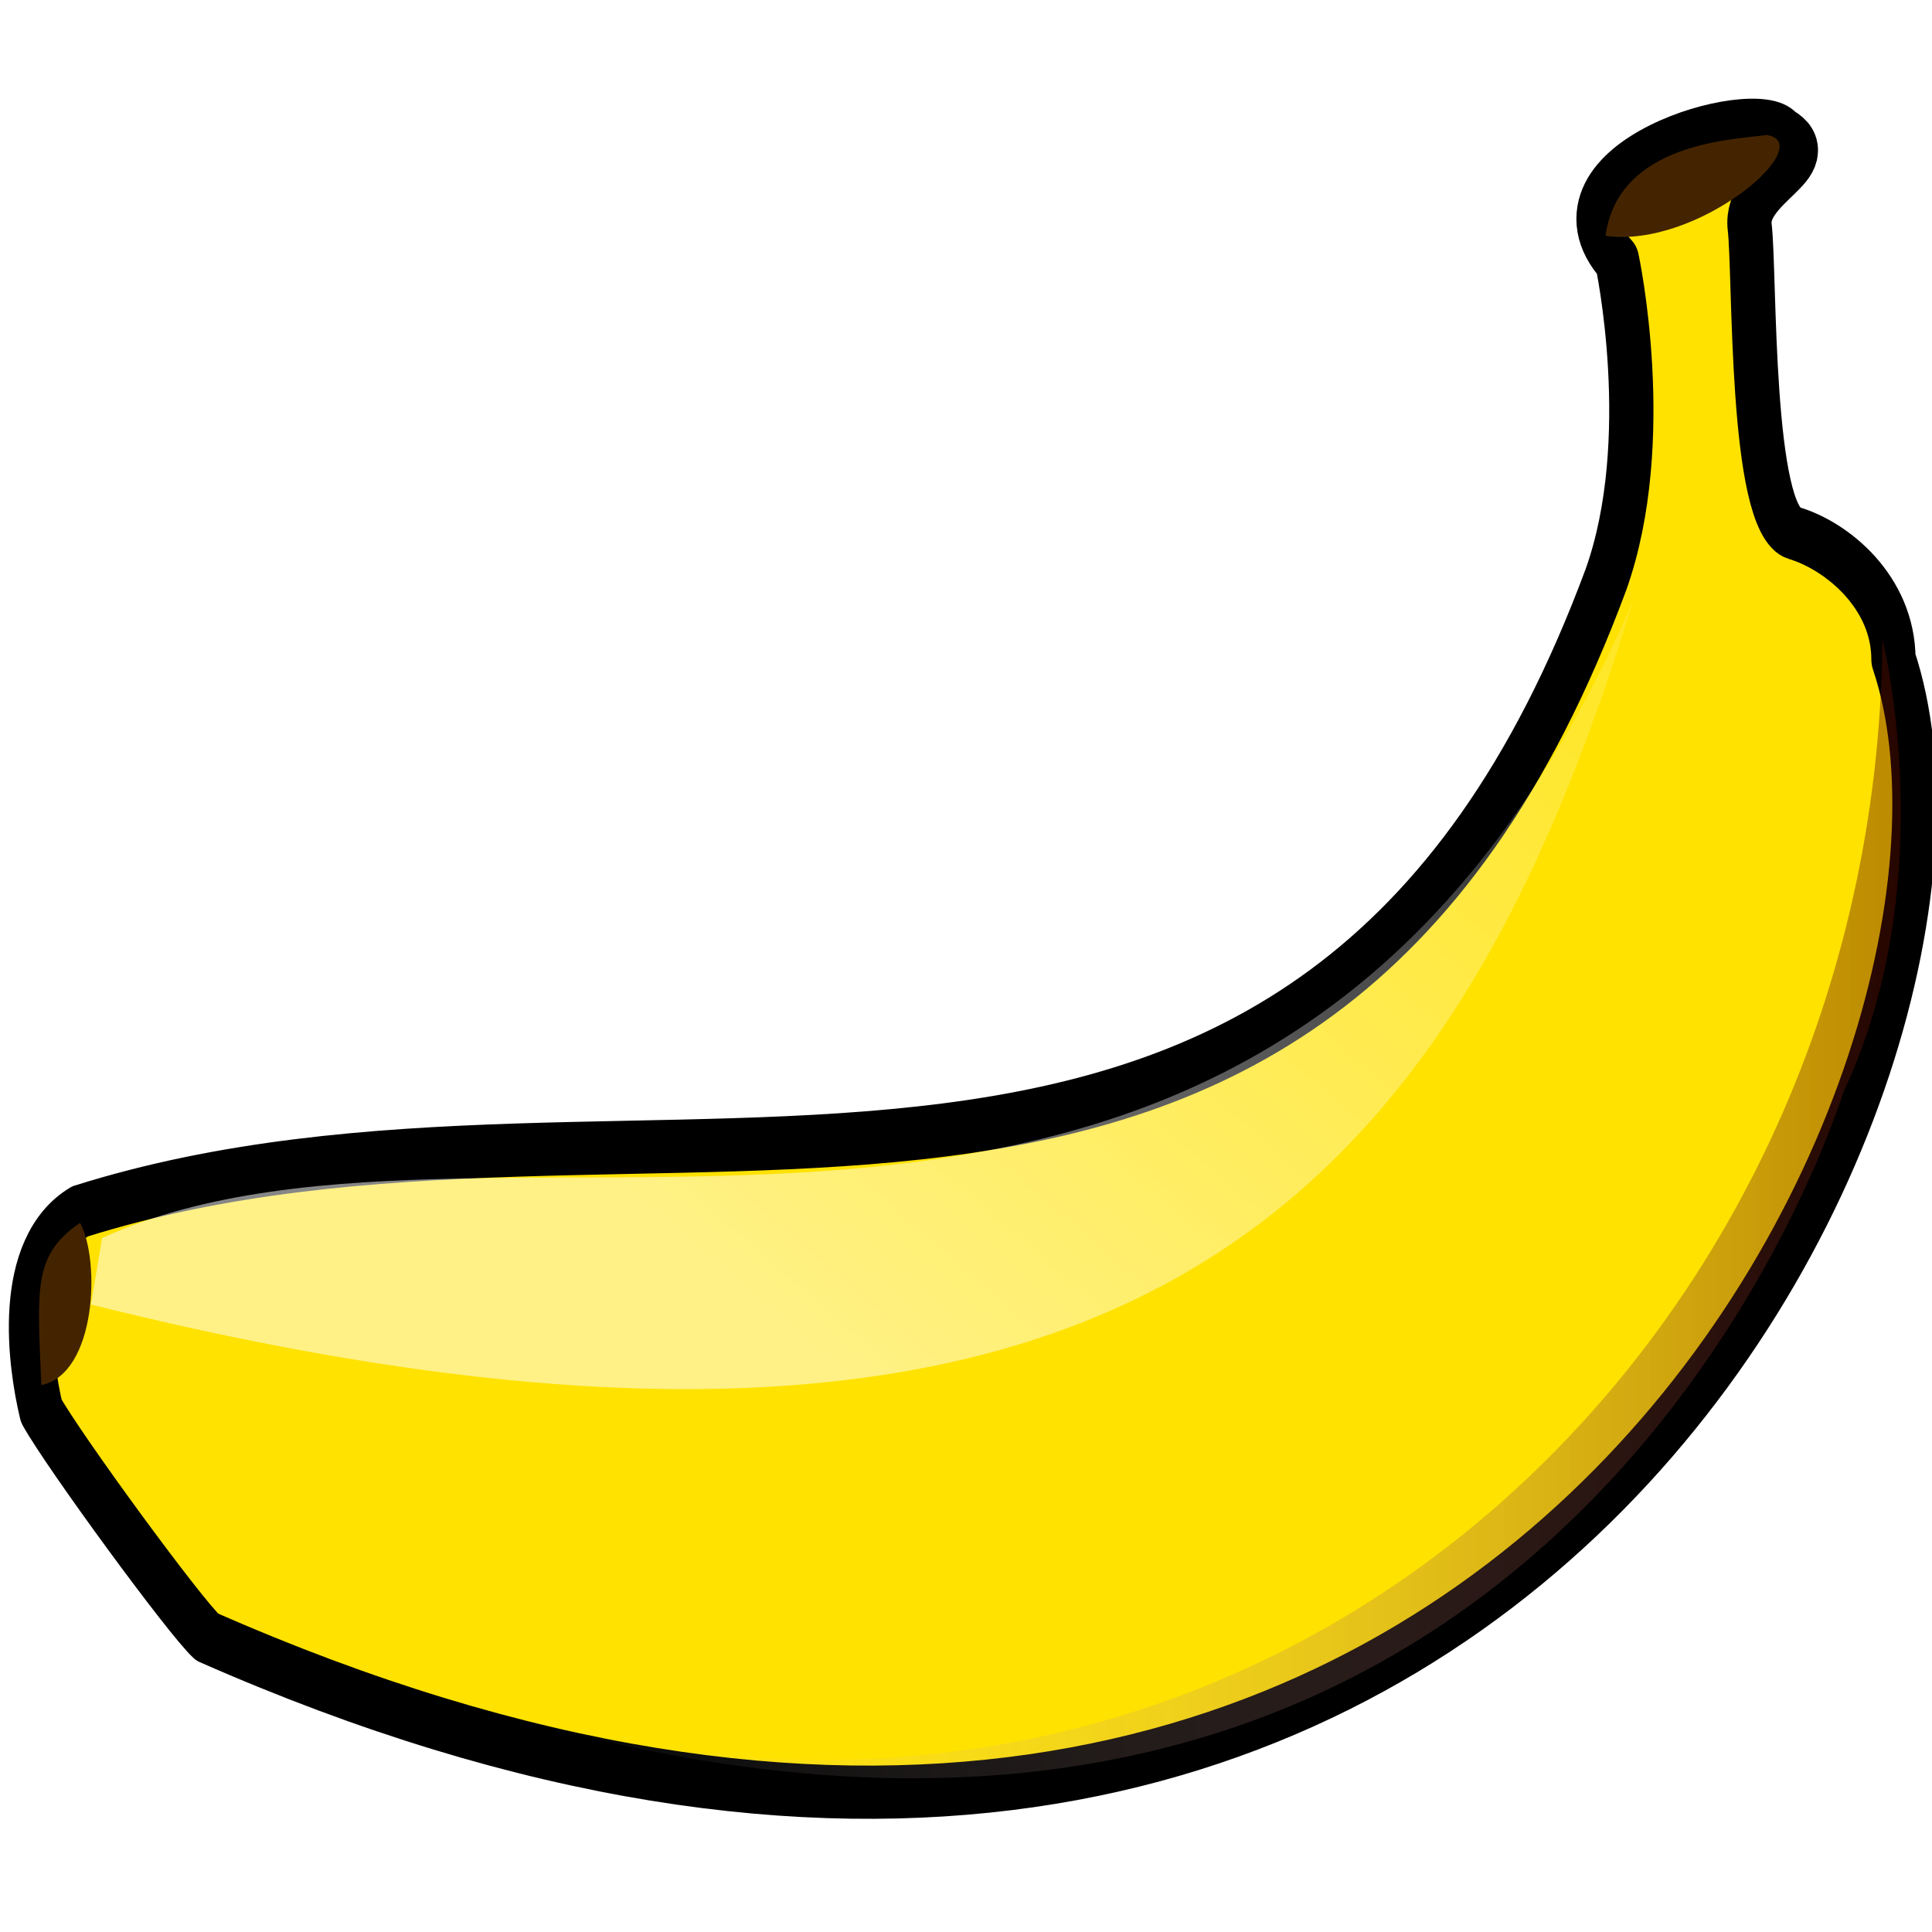
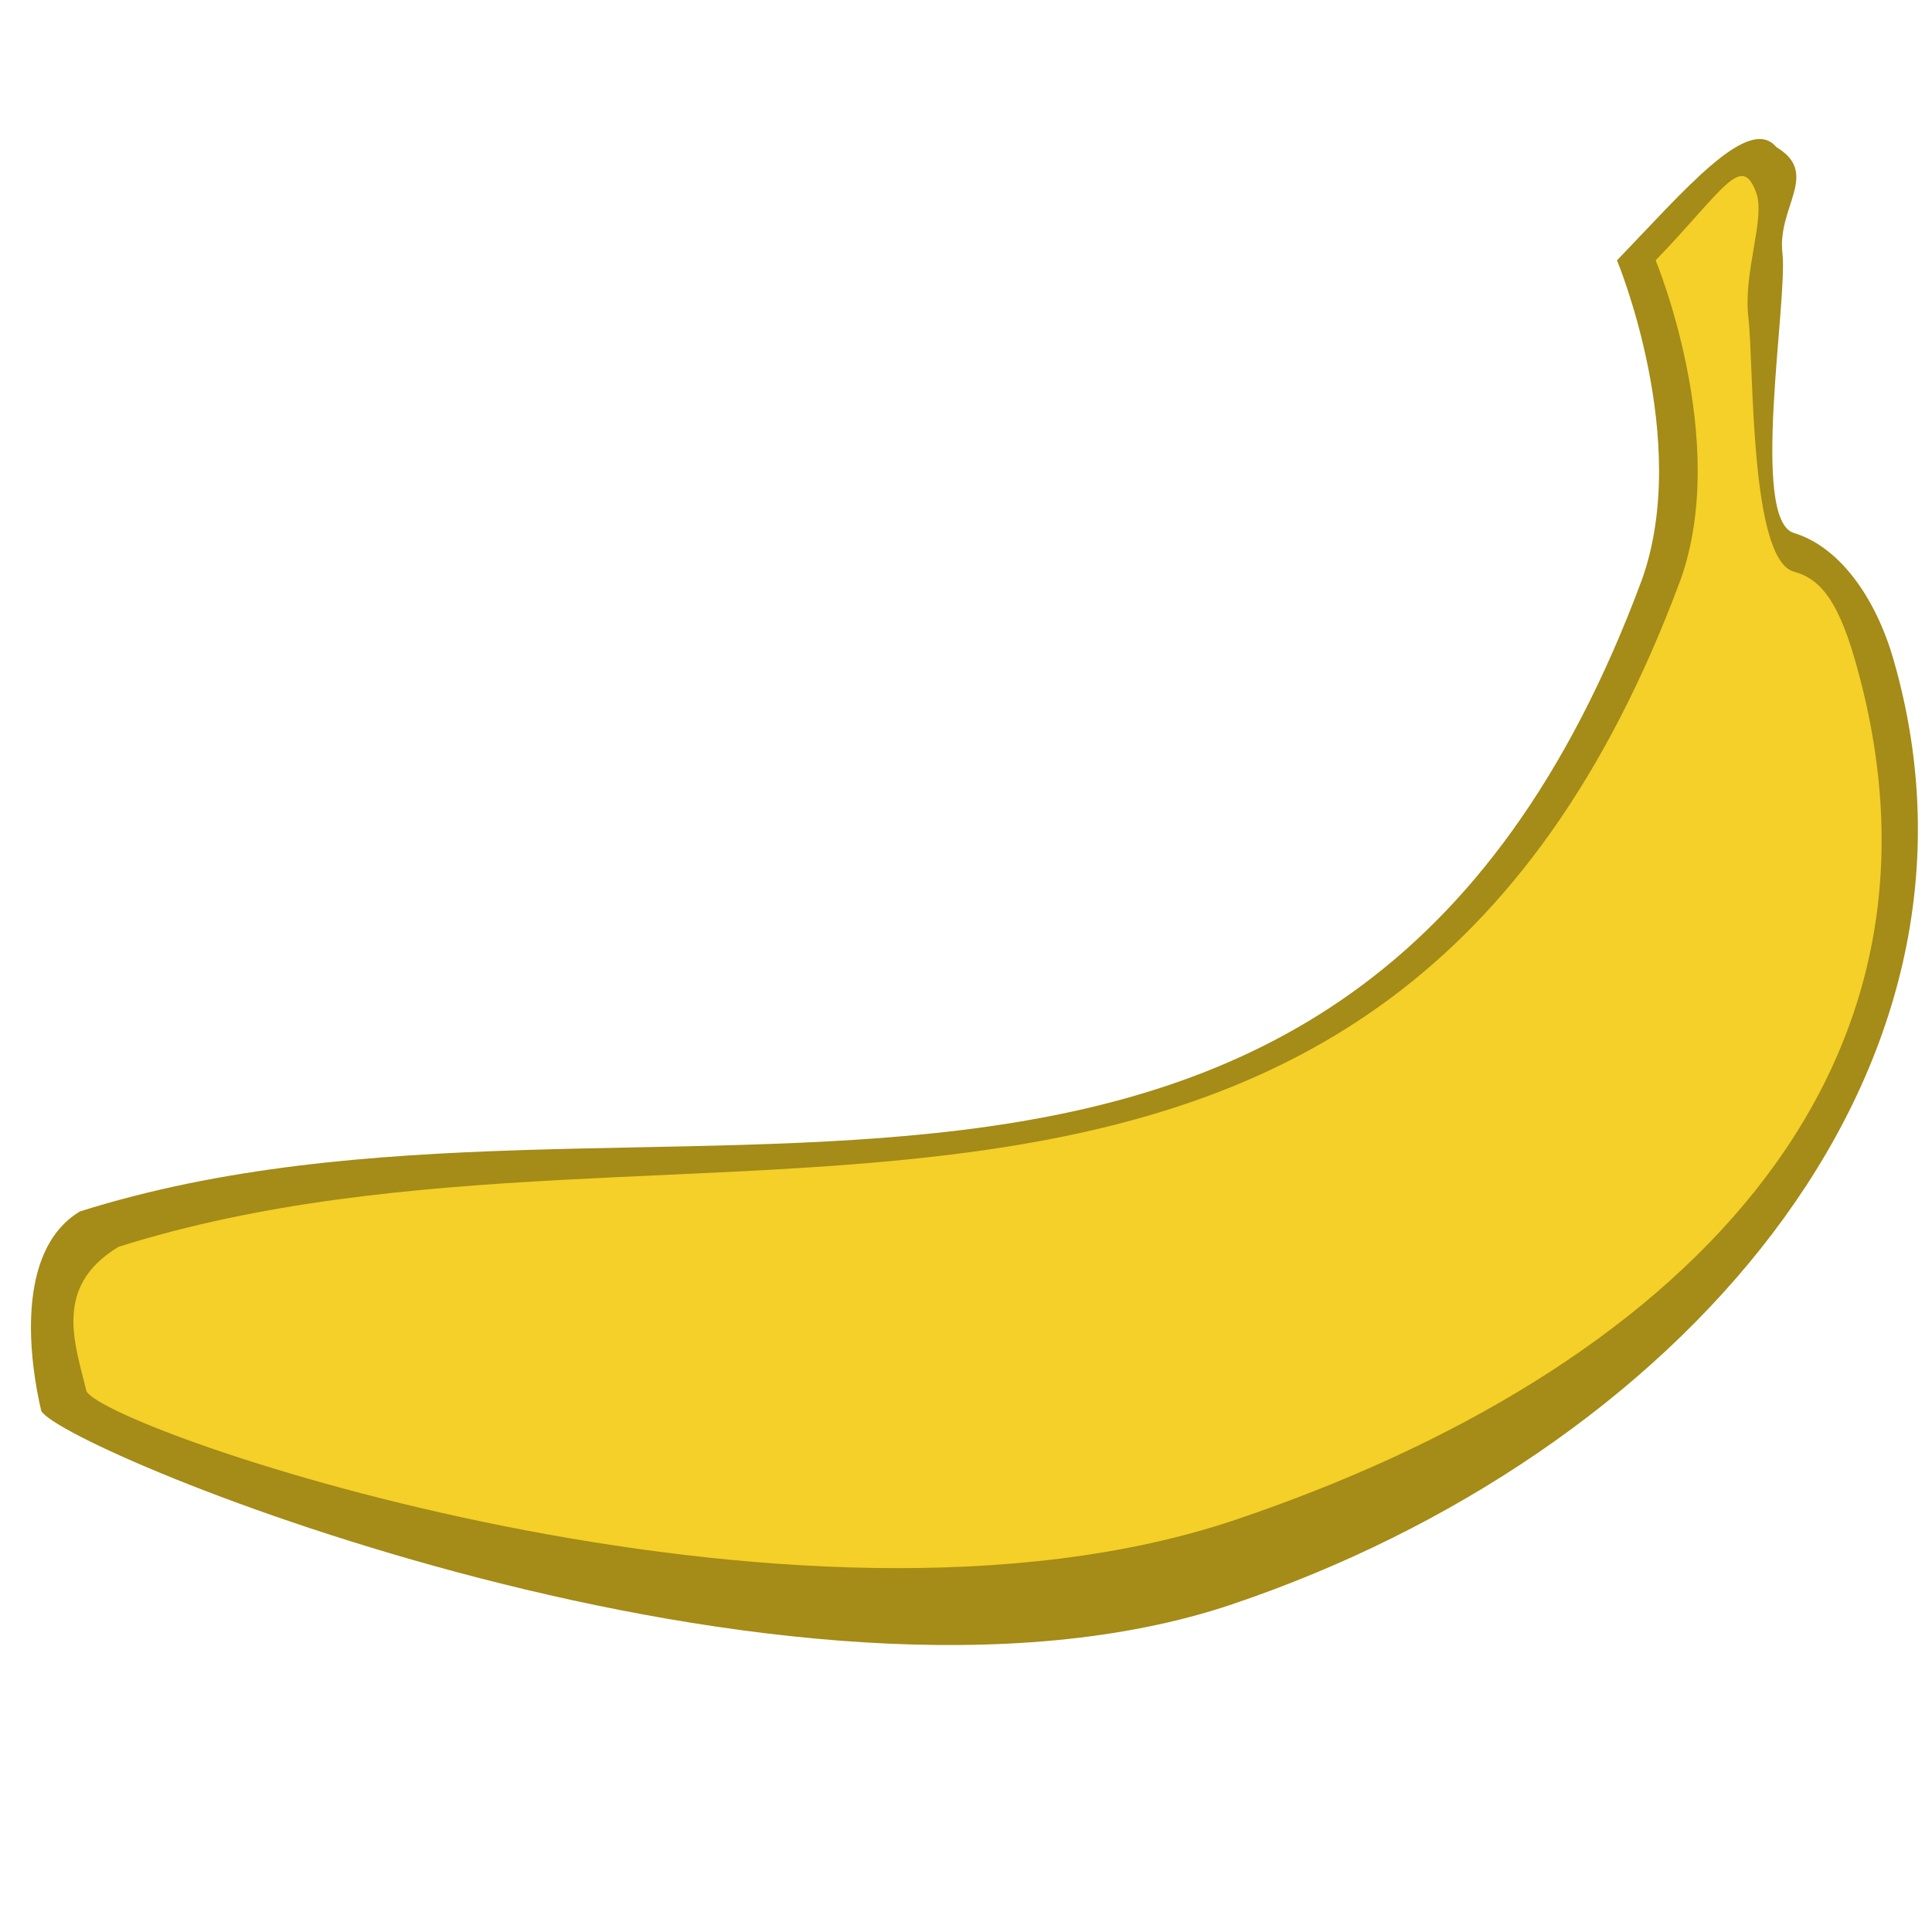
- <svg xmlns="http://www.w3.org/2000/svg" xmlns:xlink="http://www.w3.org/1999/xlink" id="svg2" version="1.1" width="100" height="100">
-   <defs id="defs6">
-     <radialGradient id="radialGradient832">
-       <stop id="stop830" stop-color="#fff" stop-opacity=".342" offset="0" />
-       <stop id="stop831" stop-color="#fff" stop-opacity="0" offset="1" />
-     </radialGradient>
-     <radialGradient id="radialGradient3011">
-       <stop id="stop3013" stop-color="#fff" stop-opacity=".342" offset="0" />
-       <stop id="stop3015" stop-color="#fff" stop-opacity="0" offset="1" />
-     </radialGradient>
-     <linearGradient gradientUnits="userSpaceOnUse" gradientTransform="scale(0.7449296,1.342409)" id="linearGradient850" y2="405.773" xlink:href="#linearGradient855" y1="248.25" x2="463.264" x1="465.287" />
-     <linearGradient id="linearGradient855">
-       <stop id="stop856" stop-color="#fff" stop-opacity="0" offset="0" />
-       <stop id="stop857" stop-color="#ffa617" stop-opacity=".733" offset="1" />
-     </linearGradient>
-     <linearGradient gradientUnits="userSpaceOnUse" gradientTransform="scale(1.458563,0.6856062)" id="linearGradient854" y2="231.634" xlink:href="#linearGradient855" y1="120.956" x2="155.411" x1="157.811" />
-     <linearGradient id="linearGradient3022">
-       <stop id="stop3024" stop-color="#fff" stop-opacity="0" offset="0" />
-       <stop id="stop3026" stop-color="#ffa617" stop-opacity=".733" offset="1" />
-     </linearGradient>
-     <radialGradient gradientUnits="userSpaceOnUse" r="101.582" fy="198.418" fx="180.248" cy="198.418" cx="180.248" gradientTransform="scale(0.7935452,1.260168)" id="radialGradient3036" xlink:href="#radialGradient832" />
-     <radialGradient gradientUnits="userSpaceOnUse" r="46.394" fy="167.469" fx="360.861" cy="167.469" cx="360.861" gradientTransform="scale(1.00698,0.9930683)" id="radialGradient3038" xlink:href="#radialGradient832" />
-     <linearGradient gradientUnits="userSpaceOnUse" gradientTransform="scale(1.532982,0.6523234)" id="linearGradient850-7" x2="312.911" y1="339.769" x1="62.832" y2="191.318">
-       <stop id="stop830-0" stop-color="#fff" stop-opacity=".525" offset="0" />
-       <stop id="stop831-2" stop-color="#fff" stop-opacity="0" offset="1" />
-     </linearGradient>
-     <linearGradient id="linearGradient854-7" y1="0.5" x1="4.9006001e-17" y2="0.5">
-       <stop id="stop856-0" stop-color="#fff" stop-opacity="0" offset="0" />
-       <stop id="stop857-8" stop-color="#5f0e00" stop-opacity=".417" offset="1" />
-     </linearGradient>
-     <linearGradient gradientUnits="userSpaceOnUse" x2="370.901" gradientTransform="scale(1.221106,0.8189299)" y2="332.167" y1="332.167" x1="109.532" id="linearGradient3019" xlink:href="#linearGradient854-7" />
-   </defs>
-   <g transform="matrix(0.2289393,0,0,0.2753964,-5.304307,-12.34329)" style="fill-rule:evenodd" id="g845">
-     <path style="fill:#ffe200;stroke:#000000;stroke-width:10;stroke-linejoin:round" id="path847" d="M 388.75,93.75 C 370,76.25 420,63.75 426.25,70 c 10,5 -8.75,8.75 -7.5,17.5 1.25,8.75 0,55 10,57.5 10,2.5 22.5,11.25 22.5,23.75 C 482.5,246.25 360,458.75 70,352.5 65,348.75 37.5,317.5 32.5,310 30,301.25 26.25,280 41.25,272.5 170,238.75 318.75,305 386.25,153.75 c 11.25,-26.25 2.5,-60 2.5,-60 z" />
-     <path style="fill:url(#linearGradient850-7);stroke-width:1pt" id="path849" d="m 43.75,290 2.5,-12.5 C 138.75,242.5 310,316.25 392.5,157.5 351.25,270 278.75,338.75 43.75,290 z" />
-     <path style="fill:#442400;stroke-width:1pt" id="path851" d="m 386.15,89.136 c 2.92,-17.6 29.12,-18.073 36.45,-18.944 11.98,1.566 -15.49,21.444 -36.45,18.944 z" />
-     <path style="fill:#442400;stroke-width:1pt" id="path852" d="m 32.518,305.14 c -0.933,-18.37 -1.866,-24.43 8.743,-30.49 4.617,6.93 3.75,28.37 -8.743,30.49 z" />
-     <path style="fill:url(#linearGradient3019);stroke-width:1pt" id="path853" d="M 133.75,366.25 C 352.5,421.25 426.74,283.13 440,250 c 22.5,-40 8.75,-85 8.75,-85 -1.25,135 -142.5,243.75 -315,201.25 z" />
-   </g>
+ <svg xmlns="http://www.w3.org/2000/svg" id="svg2" version="1.1" width="100" height="100">
+   <defs id="defs6" />
+   <path d="m 83.696,13.475 c 3.504,-3.633 6.815,-7.584 8.246,-5.863 2.289,1.377 0.031,3.088 0.317,5.497 0.286,2.41 -1.695,13.791 0.594,14.479 2.289,0.688 4.196,3.233 5.151,6.541 C 104.247,55.757 86.54,75.358 63.772,83.039 41.004,90.72 3.281,75.095 2.136,73.03 1.564,70.62 0.705,64.768 4.139,62.702 33.615,53.408 69.535,71.653 84.988,29.999 87.563,22.77 83.696,13.475 83.696,13.475 Z" id="path847-3" style="fill:#a58b17;fill-opacity:1;fill-rule:evenodd;stroke:none;stroke-width:2.511;stroke-linejoin:round" />
+   <path d="m 85.696,13.475 c 3.504,-3.633 4.435,-5.605 5.205,-3.503 0.495,1.35 -0.688,4.084 -0.402,6.494 0.286,2.41 0.048,12.497 2.355,13.124 1.211,0.329 2.196,1.233 3.151,4.541 C 102.247,55.757 86.71,70.985 63.942,78.666 41.174,86.347 5.62,74.078 4.475,72.013 3.903,69.603 2.705,66.598 6.139,64.533 35.615,55.238 71.535,71.653 86.988,29.999 89.563,22.77 85.696,13.475 85.696,13.475 Z" id="path847" style="fill:#f4d028;fill-opacity:1;fill-rule:evenodd;stroke:none;stroke-width:2.511;stroke-linejoin:round" />
</svg>
